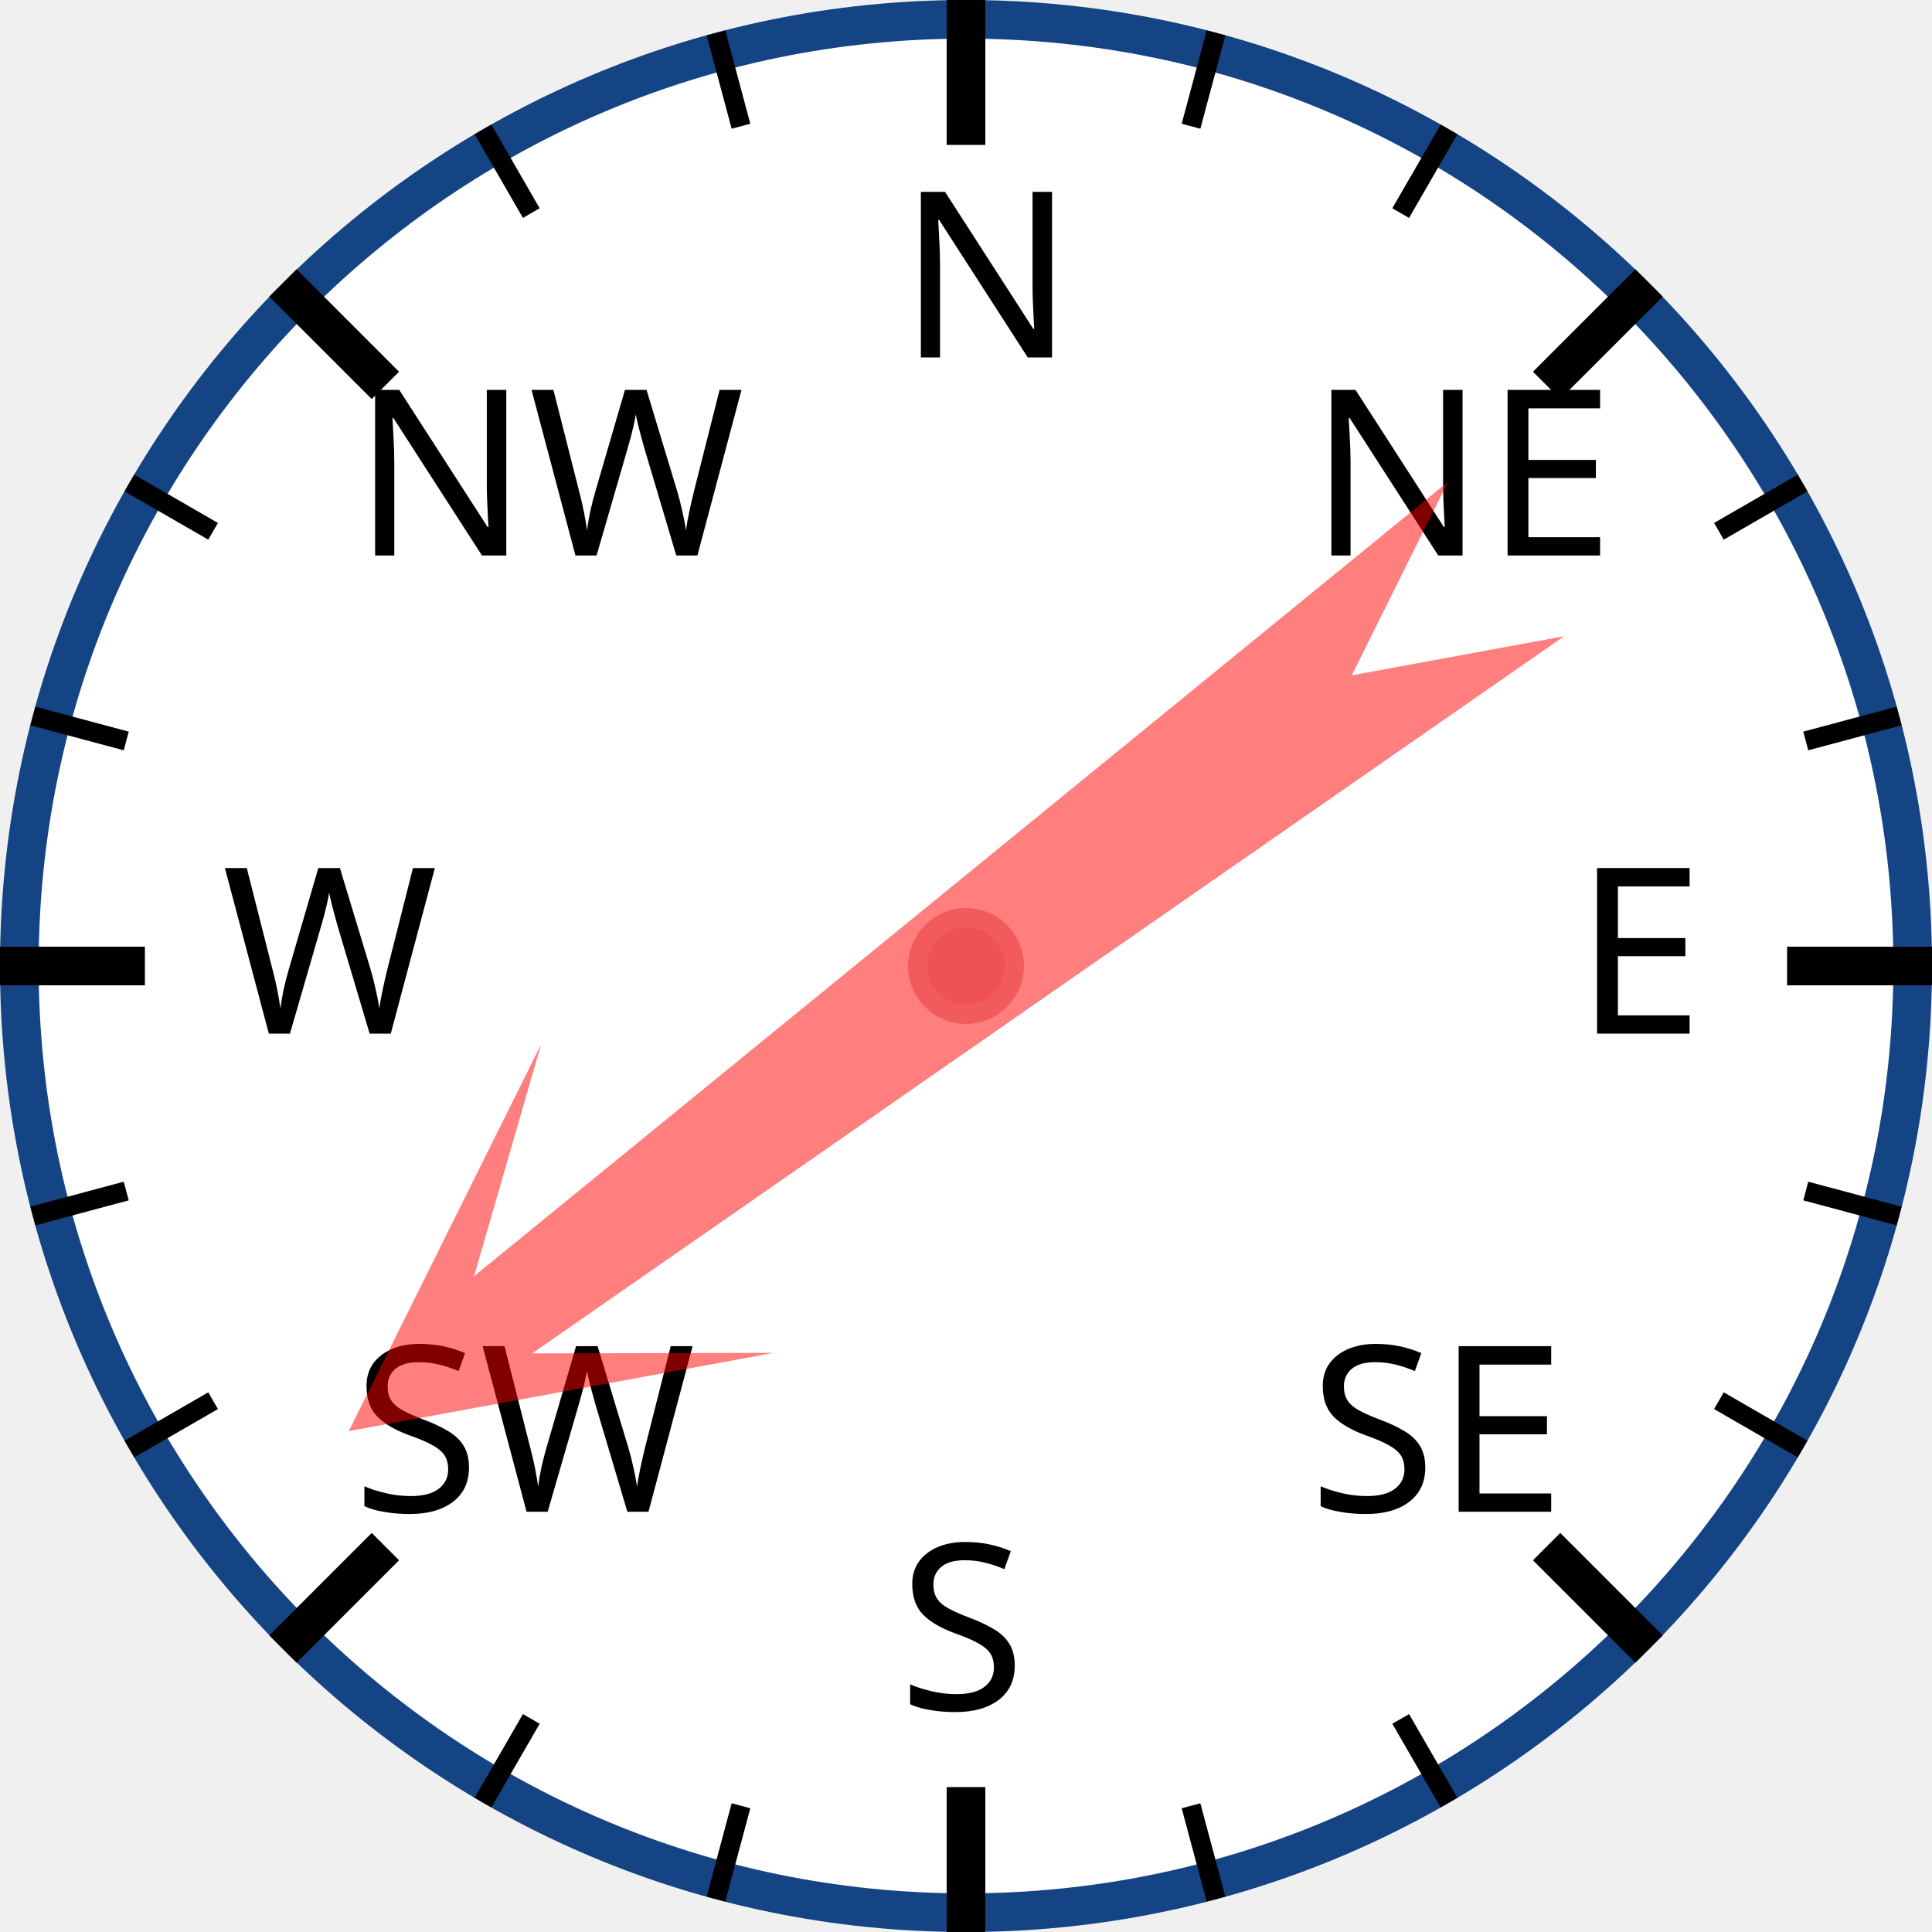
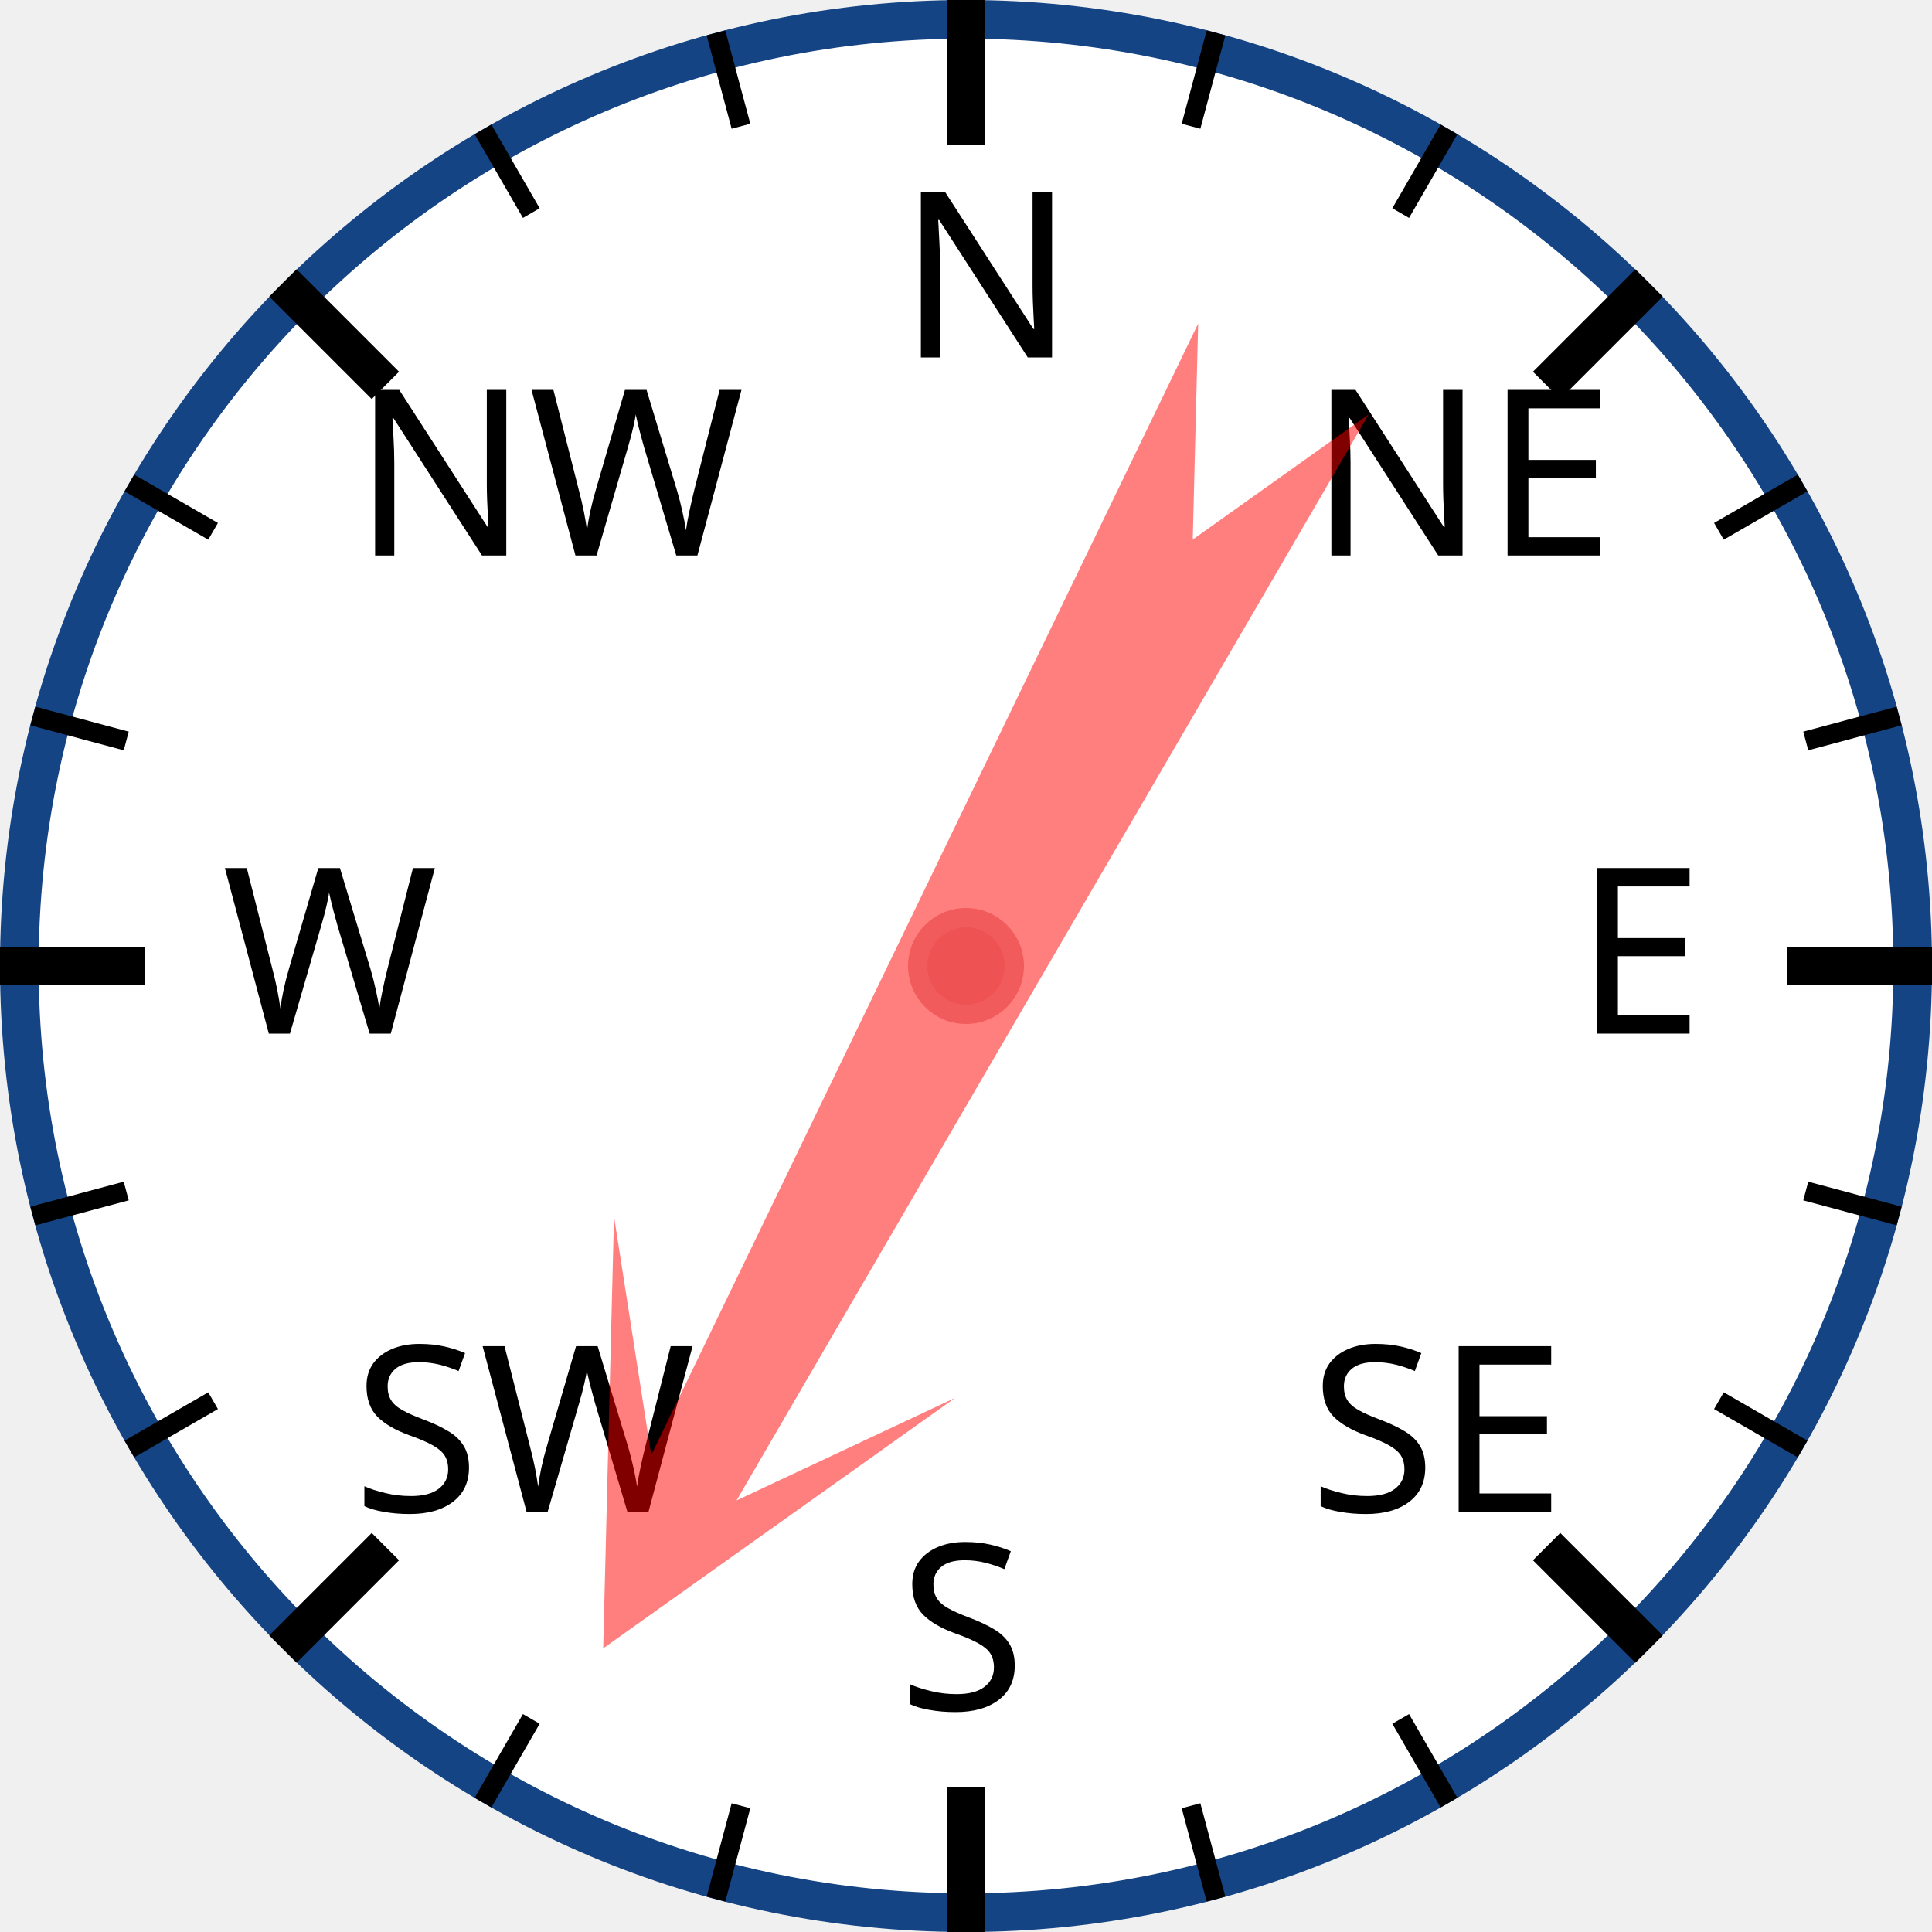
<svg xmlns="http://www.w3.org/2000/svg" width="120px" height="120px" viewBox="0 0 200 200">
  <circle cx="100" cy="100" r="98" style="fill: white; stroke: #154485; stroke-width: 4;" />
  <text x="93.0" y="37.0" style="font-family: sans-serif; font-size: 18pt;">N</text>
  <line x1="100.0" y1="0.0" x2="100.0" y2="15.0" style="stroke: black; stroke-width: 4;" />
  <line x1="74.118" y1="3.407" x2="76.706" y2="13.067" style="stroke: black; stroke-width: 2;" />
  <line x1="50" y1="13.397" x2="55" y2="22.058" style="stroke: black; stroke-width: 2;" />
  <text x="36.503" y="57.503" style="font-family: sans-serif; font-size: 18pt;">NW</text>
  <line x1="29.289" y1="29.289" x2="39.896" y2="39.896" style="stroke: black; stroke-width: 4;" />
  <line x1="13.397" y1="50" x2="22.058" y2="55" style="stroke: black; stroke-width: 2;" />
  <line x1="3.407" y1="74.118" x2="13.067" y2="76.706" style="stroke: black; stroke-width: 2;" />
  <text x="23.0" y="107.0" style="font-family: sans-serif; font-size: 18pt;">W</text>
  <line x1="0.0" y1="100.0" x2="15.0" y2="100.0" style="stroke: black; stroke-width: 4;" />
  <line x1="3.407" y1="125.882" x2="13.067" y2="123.294" style="stroke: black; stroke-width: 2;" />
  <line x1="13.397" y1="150" x2="22.058" y2="145" style="stroke: black; stroke-width: 2;" />
  <text x="36.503" y="156.497" style="font-family: sans-serif; font-size: 18pt;">SW</text>
  <line x1="29.289" y1="170.711" x2="39.896" y2="160.104" style="stroke: black; stroke-width: 4;" />
  <line x1="50" y1="186.603" x2="55" y2="177.942" style="stroke: black; stroke-width: 2;" />
  <line x1="74.118" y1="196.593" x2="76.706" y2="186.933" style="stroke: black; stroke-width: 2;" />
  <text x="93" y="177.0" style="font-family: sans-serif; font-size: 18pt;">S</text>
  <line x1="100" y1="200.0" x2="100" y2="185.0" style="stroke: black; stroke-width: 4;" />
  <line x1="125.882" y1="196.593" x2="123.294" y2="186.933" style="stroke: black; stroke-width: 2;" />
  <line x1="150.0" y1="186.603" x2="145.0" y2="177.942" style="stroke: black; stroke-width: 2;" />
  <text x="135.497" y="156.497" style="font-family: sans-serif; font-size: 18pt;">SE</text>
  <line x1="170.711" y1="170.711" x2="160.104" y2="160.104" style="stroke: black; stroke-width: 4;" />
  <line x1="186.603" y1="150" x2="177.942" y2="145" style="stroke: black; stroke-width: 2;" />
  <line x1="196.593" y1="125.882" x2="186.933" y2="123.294" style="stroke: black; stroke-width: 2;" />
  <text x="163.0" y="107" style="font-family: sans-serif; font-size: 18pt;">E</text>
  <line x1="200.0" y1="100" x2="185.0" y2="100" style="stroke: black; stroke-width: 4;" />
  <line x1="196.593" y1="74.118" x2="186.933" y2="76.706" style="stroke: black; stroke-width: 2;" />
  <line x1="186.603" y1="50" x2="177.942" y2="55" style="stroke: black; stroke-width: 2;" />
  <text x="135.497" y="57.503" style="font-family: sans-serif; font-size: 18pt;">NE</text>
  <line x1="170.711" y1="29.289" x2="160.104" y2="39.896" style="stroke: black; stroke-width: 4;" />
  <line x1="150" y1="13.397" x2="145" y2="22.058" style="stroke: black; stroke-width: 2;" />
  <line x1="125.882" y1="3.407" x2="123.294" y2="13.067" style="stroke: black; stroke-width: 2;" />
-   <polygon points="100 20 120 60 105 40 110 170 100 150 90 170 95 40 80 60" style="fill: red; fill-opacity: 0.5;" transform="rotate(233,100,100)" />
+   <polygon points="100 20 120 60 105 40 110 170 100 150 90 170 95 40 80 60" style="fill: red; fill-opacity: 0.5;" transform="rotate(208,100,100)" />
  <circle cx="100" cy="100" r="5" style="fill: #EE5252; stroke: #F25B5B; stroke-width: 2;" />
</svg>
